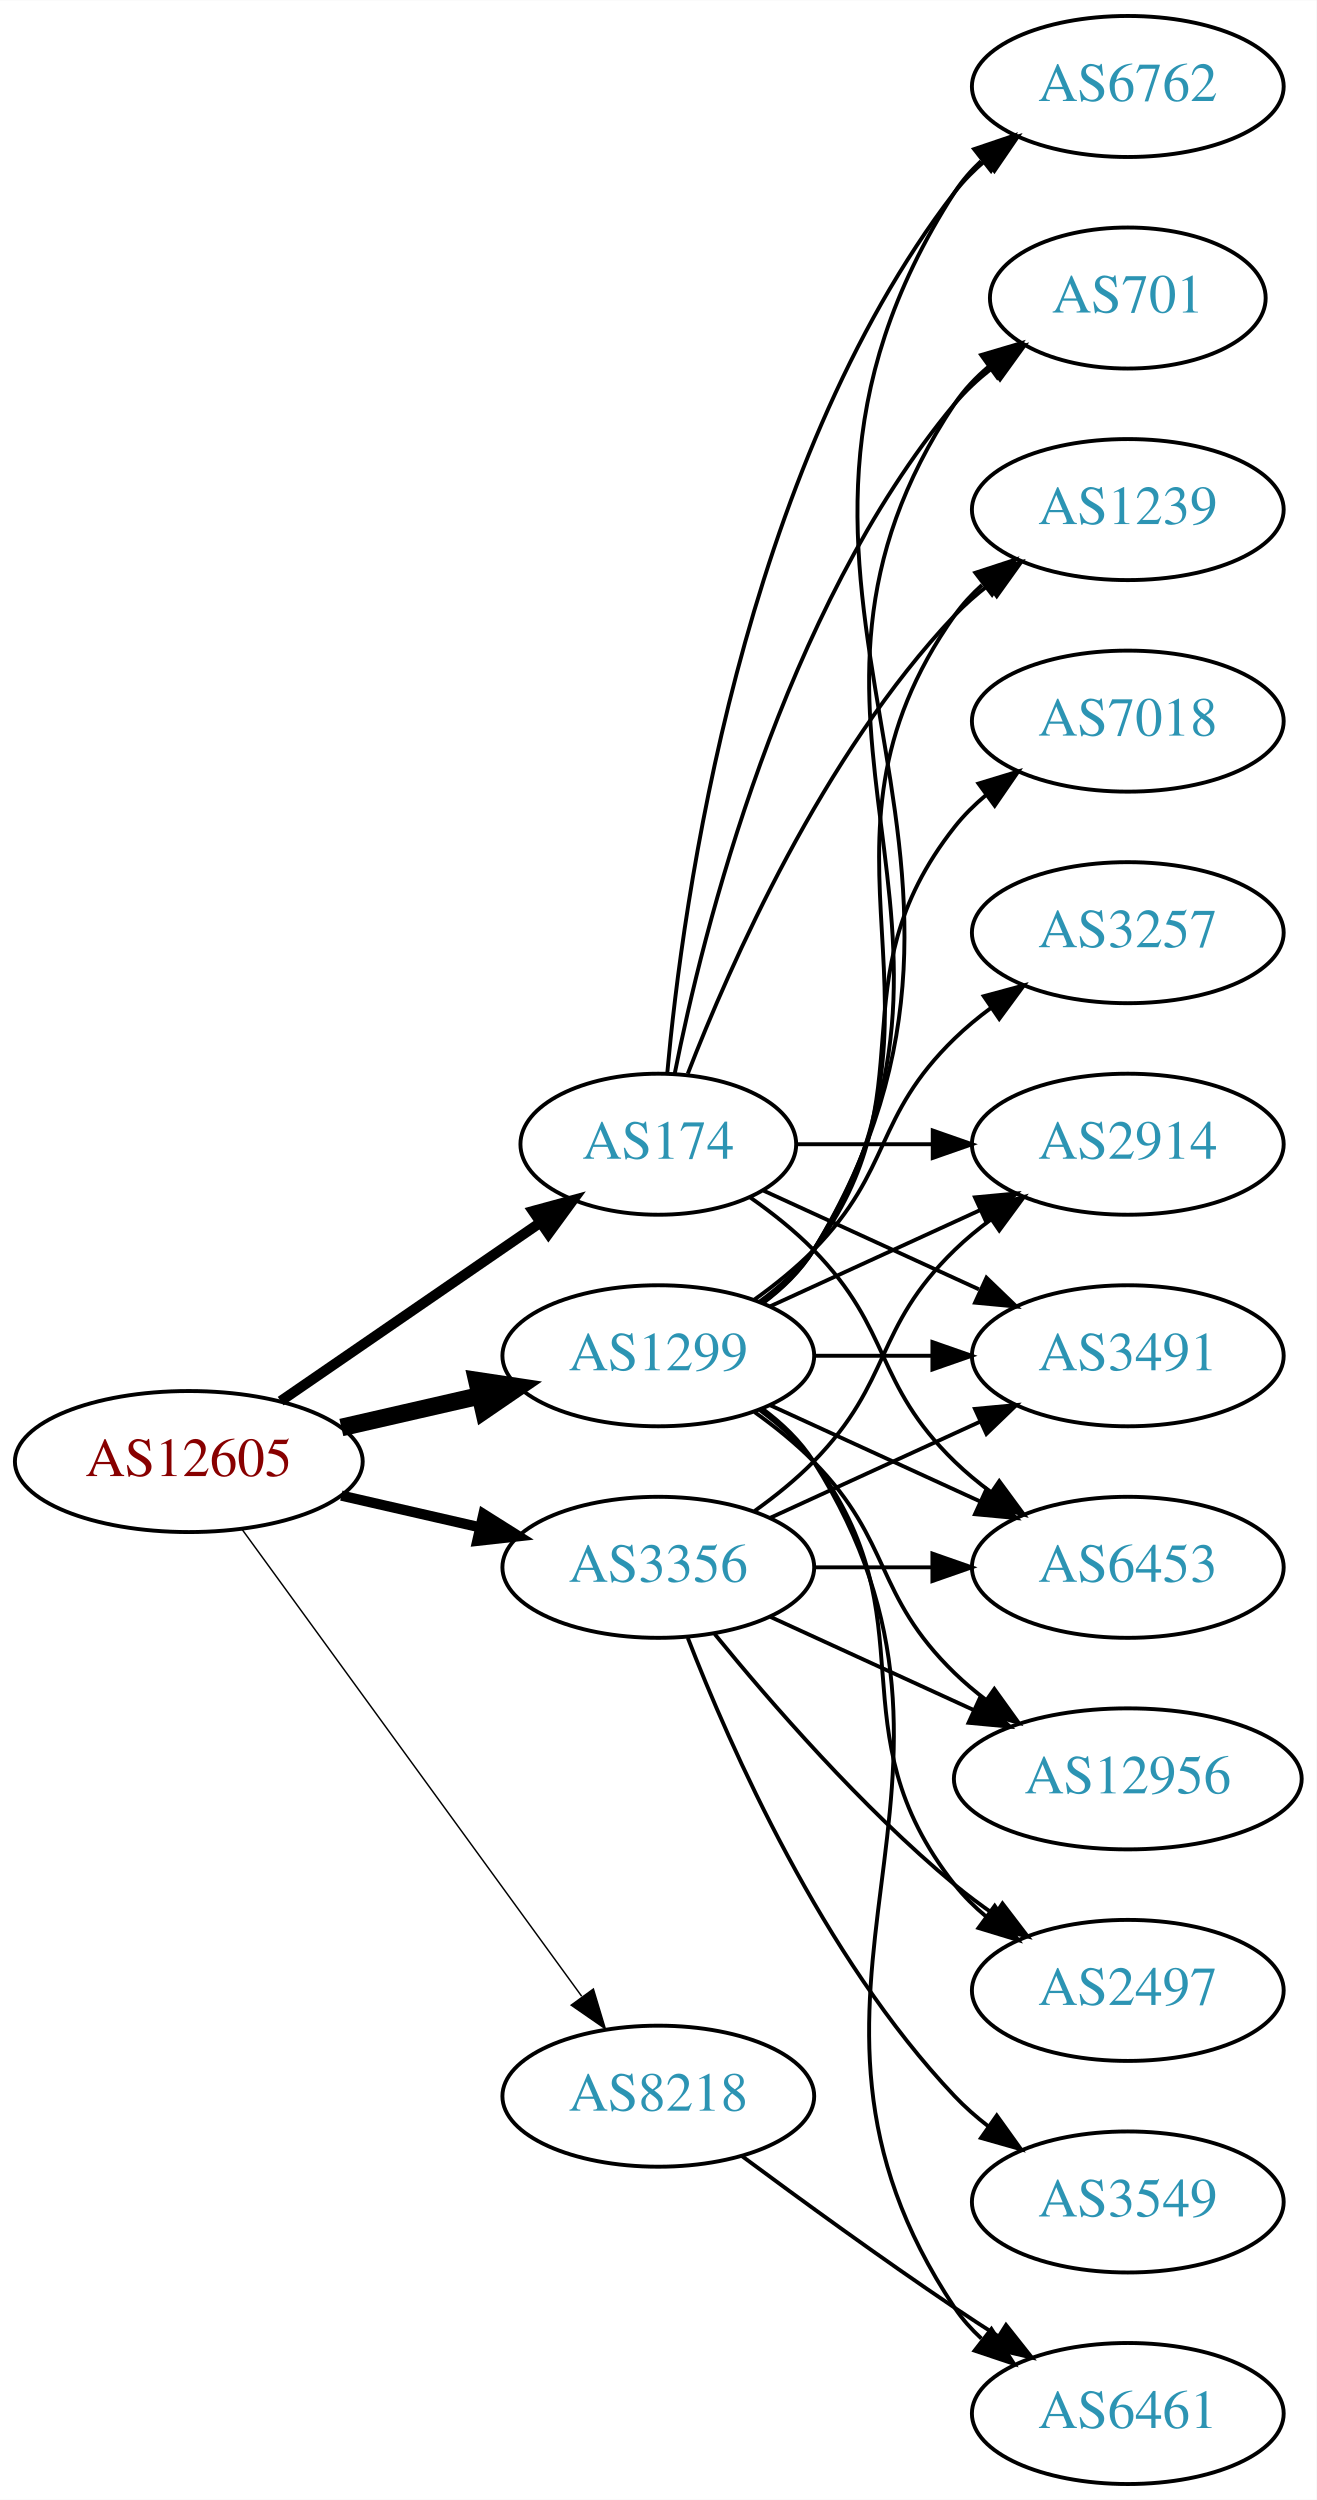
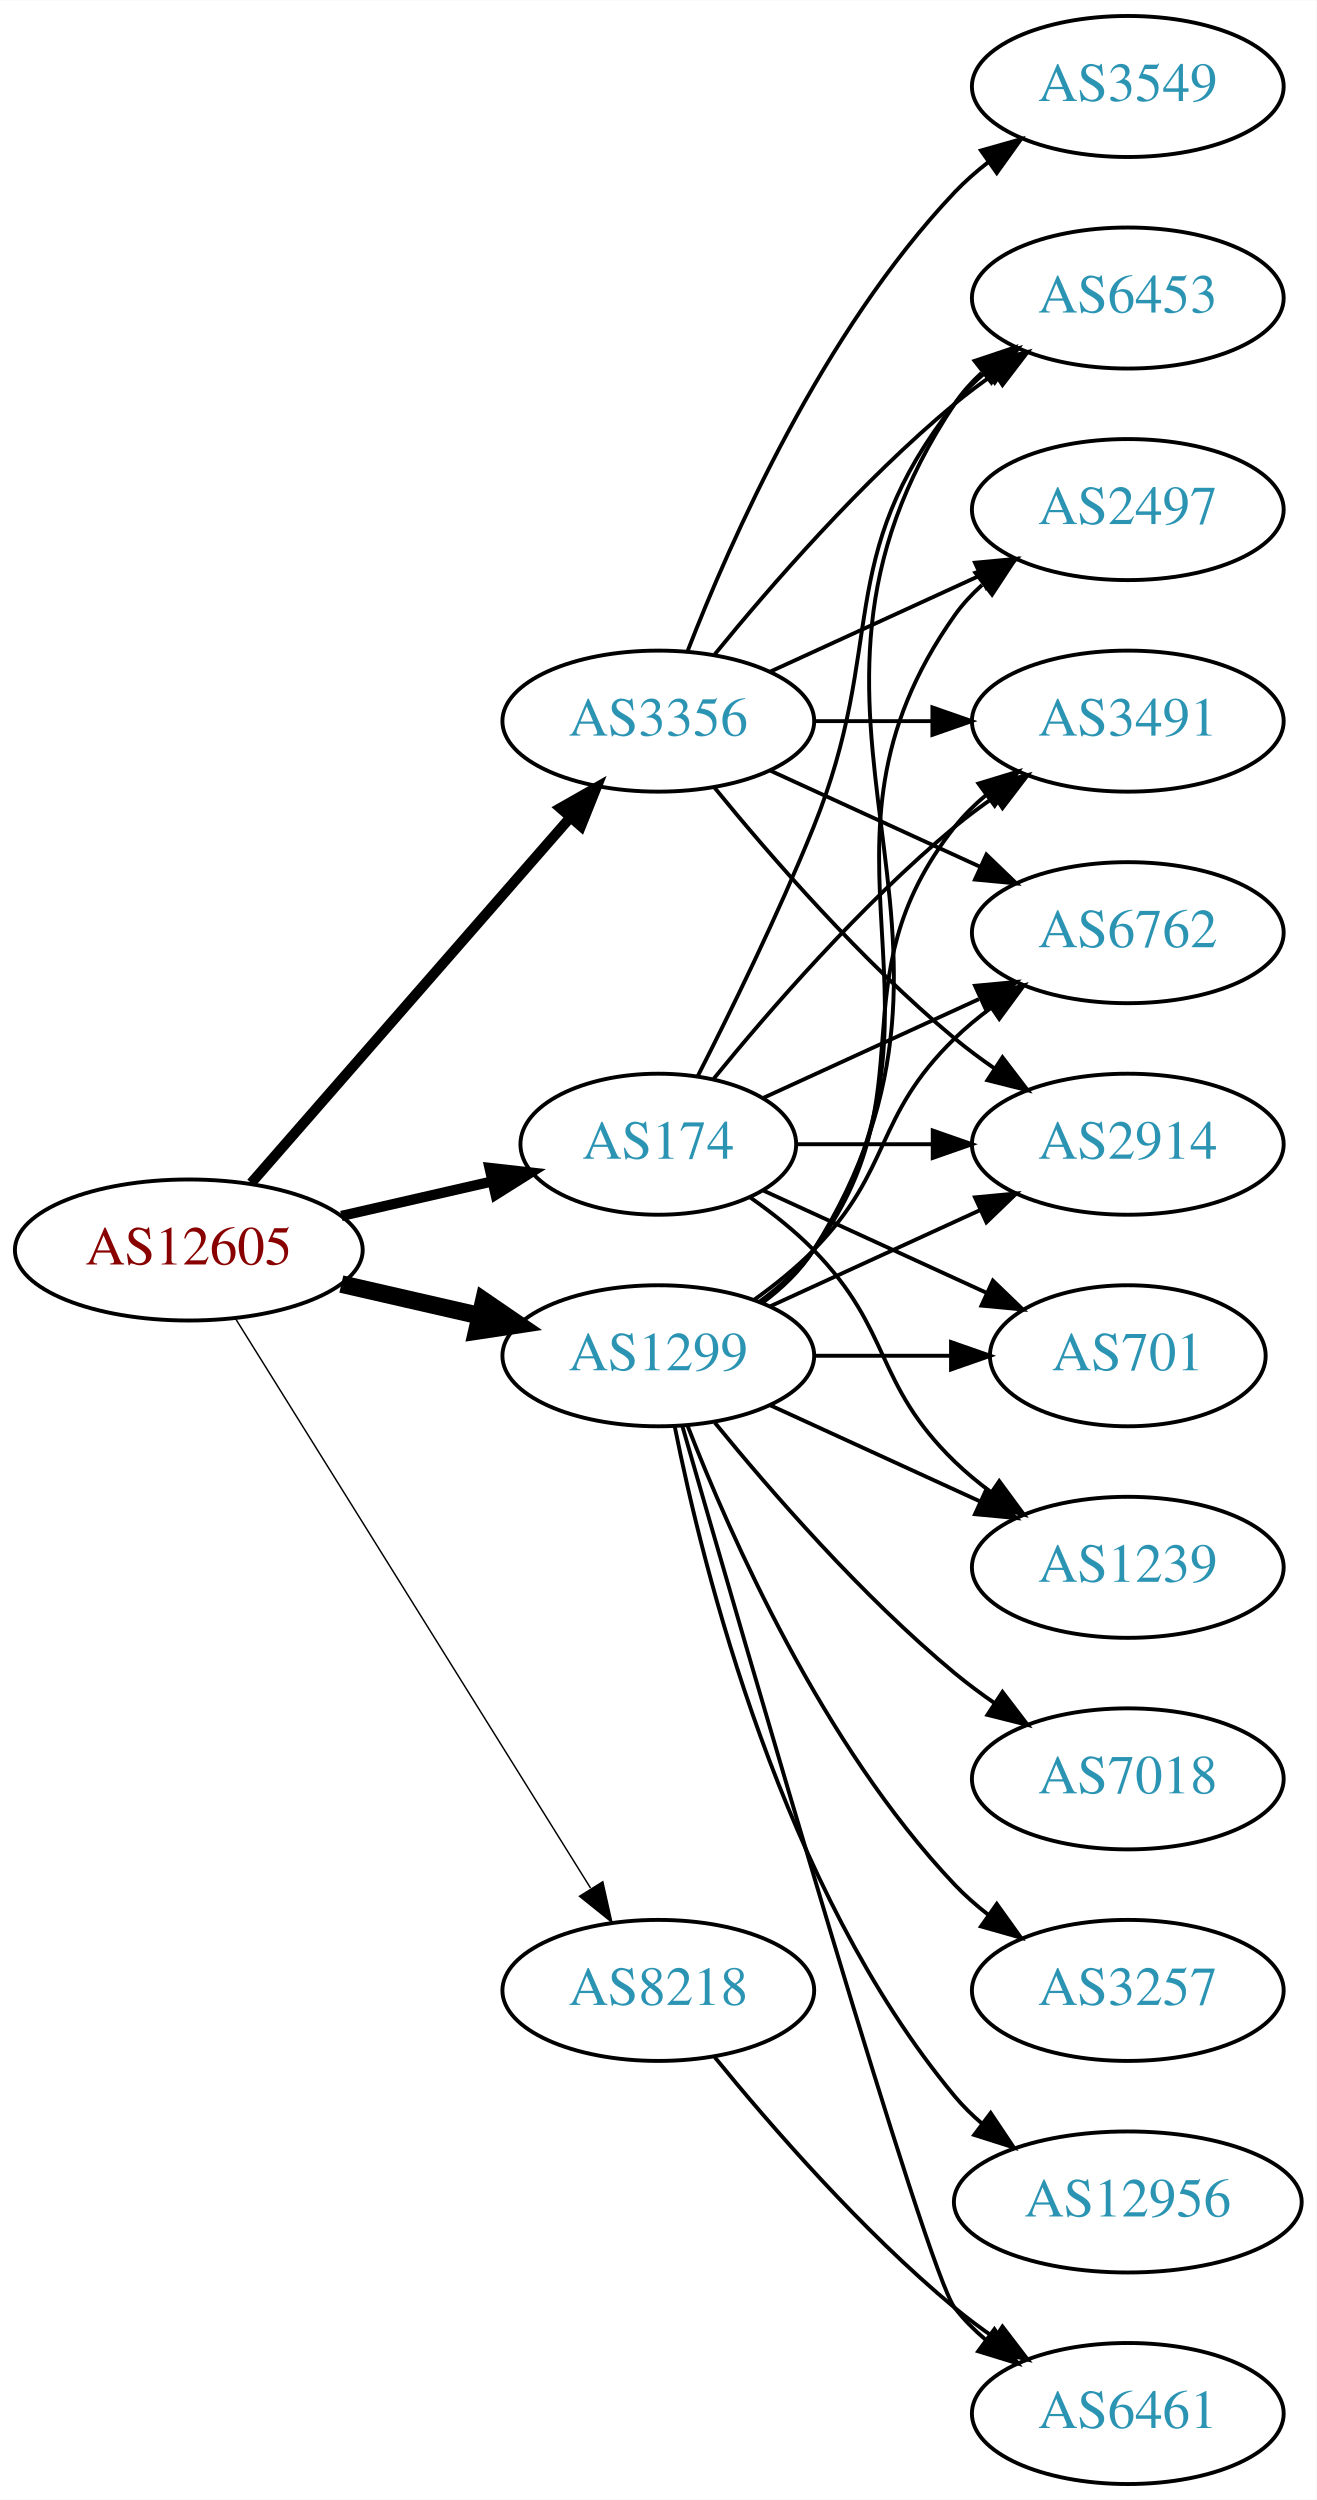
<svg xmlns="http://www.w3.org/2000/svg" xmlns:xlink="http://www.w3.org/1999/xlink" width="336pt" height="638pt" viewBox="0.00 0.00 336.08 638.00">
  <g id="graph0" class="graph" transform="scale(1 1) rotate(0) translate(4 634)">
    <polygon fill="white" stroke="none" points="-4,4 -4,-634 332.077,-634 332.077,4 -4,4" />
    <g id="node1" class="node">
      <g id="a_node1">
        <a xlink:href="/asn/12605" xlink:title="AS12605 ~ Linz, Austria [AT]">
-           <ellipse fill="#ffffff" stroke="black" cx="44.196" cy="-261" rx="44.393" ry="18" />
-           <text text-anchor="middle" x="44.196" y="-257.3" font-family="Times,serif" font-size="14.00" fill="#880000">AS12605</text>
+           <ellipse fill="#ffffff" stroke="black" cx="44.196" cy="-315" rx="44.393" ry="18" />
+           <text text-anchor="middle" x="44.196" y="-311.3" font-family="Times,serif" font-size="14.00" fill="#880000">AS12605</text>
        </a>
      </g>
    </g>
    <g id="node2" class="node">
      <g id="a_node2">
        <a xlink:href="/asn/174" xlink:title="AS174 ~ Cogent Communications [US]">
          <ellipse fill="#ffffff" stroke="black" cx="164.039" cy="-342" rx="35.194" ry="18" />
          <text text-anchor="middle" x="164.039" y="-338.3" font-family="Times,serif" font-size="14.00" fill="#2c94b3">AS174</text>
        </a>
      </g>
    </g>
    <g id="edge1" class="edge">
-       <path fill="none" stroke="black" stroke-width="2.625" d="M67.639,-276.426C86.454,-289.359 113.45,-307.915 133.927,-321.99" />
-       <polygon fill="black" stroke="black" stroke-width="2.625" points="132.036,-324.937 142.26,-327.718 136.002,-319.169 132.036,-324.937" />
+       <path fill="none" stroke="black" stroke-width="2.625" d="M83.131,-323.692C95.448,-326.514 109.172,-329.658 121.723,-332.534" />
+       <polygon fill="black" stroke="black" stroke-width="2.625" points="120.959,-335.949 131.488,-334.771 122.522,-329.126 120.959,-335.949" />
    </g>
    <g id="node3" class="node">
      <g id="a_node3">
        <a xlink:href="/asn/1299" xlink:title="AS1299 ~ Telia Carrier [EU]">
          <ellipse fill="#ffffff" stroke="black" cx="164.039" cy="-288" rx="39.794" ry="18" />
          <text text-anchor="middle" x="164.039" y="-284.3" font-family="Times,serif" font-size="14.00" fill="#2c94b3">AS1299</text>
        </a>
      </g>
    </g>
    <g id="edge2" class="edge">
-       <path fill="none" stroke="black" stroke-width="4.5" d="M83.131,-269.692C94.371,-272.267 106.784,-275.111 118.407,-277.774" />
-       <polygon fill="black" stroke="black" stroke-width="4.5" points="117.742,-281.661 128.369,-280.057 119.501,-273.985 117.742,-281.661" />
+       <path fill="none" stroke="black" stroke-width="4.5" d="M83.131,-306.308C94.371,-303.733 106.784,-300.889 118.407,-298.226" />
+       <polygon fill="black" stroke="black" stroke-width="4.5" points="119.501,-302.015 128.369,-295.943 117.742,-294.339 119.501,-302.015" />
    </g>
    <g id="node4" class="node">
      <g id="a_node4">
        <a xlink:href="/asn/3356" xlink:title="AS3356 ~ Level 3 Parent, LLC [US]">
-           <ellipse fill="#ffffff" stroke="black" cx="164.039" cy="-234" rx="39.794" ry="18" />
-           <text text-anchor="middle" x="164.039" y="-230.3" font-family="Times,serif" font-size="14.00" fill="#2c94b3">AS3356</text>
+           <ellipse fill="#ffffff" stroke="black" cx="164.039" cy="-450" rx="39.794" ry="18" />
+           <text text-anchor="middle" x="164.039" y="-446.3" font-family="Times,serif" font-size="14.00" fill="#2c94b3">AS3356</text>
        </a>
      </g>
    </g>
    <g id="edge3" class="edge">
-       <path fill="none" stroke="black" stroke-width="2.625" d="M83.131,-252.308C94.371,-249.733 106.784,-246.889 118.407,-244.226" />
-       <polygon fill="black" stroke="black" stroke-width="2.625" points="119.403,-247.588 128.369,-241.943 117.84,-240.765 119.403,-247.588" />
+       <path fill="none" stroke="black" stroke-width="2.625" d="M60.121,-332.098C80.663,-355.631 117.782,-398.155 141.379,-425.187" />
+       <polygon fill="black" stroke="black" stroke-width="2.625" points="139.022,-427.809 148.235,-433.041 144.296,-423.206 139.022,-427.809" />
    </g>
    <g id="node5" class="node">
      <g id="a_node5">
        <a xlink:href="/asn/8218" xlink:title="AS8218 ~ legacy Neotelecoms [FR]">
-           <ellipse fill="#ffffff" stroke="black" cx="164.039" cy="-99" rx="39.794" ry="18" />
-           <text text-anchor="middle" x="164.039" y="-95.3" font-family="Times,serif" font-size="14.00" fill="#2c94b3">AS8218</text>
+           <ellipse fill="#ffffff" stroke="black" cx="164.039" cy="-126" rx="39.794" ry="18" />
+           <text text-anchor="middle" x="164.039" y="-122.3" font-family="Times,serif" font-size="14.00" fill="#2c94b3">AS8218</text>
        </a>
      </g>
    </g>
    <g id="edge4" class="edge">
-       <path fill="none" stroke="black" stroke-width="0.375" d="M57.807,-243.663C78.628,-215.04 120.29,-157.767 144.479,-124.514" />
-       <polygon fill="black" stroke="black" stroke-width="0.375" points="147.466,-126.358 150.518,-116.212 141.805,-122.24 147.466,-126.358" />
+       <path fill="none" stroke="black" stroke-width="0.375" d="M56.071,-297.558C76.855,-264.225 122.315,-191.314 146.744,-152.134" />
+       <polygon fill="black" stroke="black" stroke-width="0.375" points="149.869,-153.737 152.19,-143.4 143.929,-150.034 149.869,-153.737" />
    </g>
    <g id="node6" class="node">
      <g id="a_node6">
-         <a xlink:href="/asn/6762" xlink:title="AS6762 ~ TELECOM ITALIA SPARKLE S.p.A. [IT]">
-           <ellipse fill="#ffffff" stroke="black" cx="283.881" cy="-612" rx="39.794" ry="18" />
-           <text text-anchor="middle" x="283.881" y="-608.3" font-family="Times,serif" font-size="14.00" fill="#2c94b3">AS6762</text>
+         <a xlink:href="/asn/3491" xlink:title="AS3491 ~ PCCW Global, Inc. [US]">
+           <ellipse fill="#ffffff" stroke="black" cx="283.881" cy="-450" rx="39.794" ry="18" />
+           <text text-anchor="middle" x="283.881" y="-446.3" font-family="Times,serif" font-size="14.00" fill="#2c94b3">AS3491</text>
        </a>
      </g>
    </g>
    <g id="edge5" class="edge">
-       <path fill="none" stroke="black" d="M166.323,-360.117C170.221,-403.332 185.238,-514.131 239.685,-585 241.975,-587.981 244.695,-590.716 247.639,-593.205" />
-       <polygon fill="black" stroke="black" points="245.686,-596.113 255.816,-599.218 249.833,-590.473 245.686,-596.113" />
+       <path fill="none" stroke="black" d="M178.196,-358.743C192.281,-376.039 215.84,-403.223 239.685,-423 242.901,-425.668 246.402,-428.27 249.972,-430.741" />
+       <polygon fill="black" stroke="black" points="248.05,-433.666 258.329,-436.236 251.896,-427.817 248.05,-433.666" />
    </g>
    <g id="node7" class="node">
      <g id="a_node7">
-         <a xlink:href="/asn/701" xlink:title="AS701 ~ UUNET [US]">
-           <ellipse fill="#ffffff" stroke="black" cx="283.881" cy="-558" rx="35.194" ry="18" />
-           <text text-anchor="middle" x="283.881" y="-554.3" font-family="Times,serif" font-size="14.00" fill="#2c94b3">AS701</text>
+         <a xlink:href="/asn/6762" xlink:title="AS6762 ~ TELECOM ITALIA SPARKLE S.p.A. [IT]">
+           <ellipse fill="#ffffff" stroke="black" cx="283.881" cy="-396" rx="39.794" ry="18" />
+           <text text-anchor="middle" x="283.881" y="-392.3" font-family="Times,serif" font-size="14.00" fill="#2c94b3">AS6762</text>
        </a>
      </g>
    </g>
    <g id="edge6" class="edge">
-       <path fill="none" stroke="black" d="M168.237,-360.073C175.401,-396.141 195.675,-478.125 239.685,-531 242.422,-534.288 245.667,-537.298 249.13,-540.017" />
-       <polygon fill="black" stroke="black" points="247.265,-542.983 257.471,-545.827 251.267,-537.239 247.265,-542.983" />
+       <path fill="none" stroke="black" d="M190.9,-353.851C207.02,-361.238 228.023,-370.862 245.888,-379.048" />
+       <polygon fill="black" stroke="black" points="244.89,-382.441 255.439,-383.425 247.806,-376.077 244.89,-382.441" />
    </g>
    <g id="node8" class="node">
      <g id="a_node8">
-         <a xlink:href="/asn/1239" xlink:title="AS1239 ~ Sprint [US]">
-           <ellipse fill="#ffffff" stroke="black" cx="283.881" cy="-504" rx="39.794" ry="18" />
-           <text text-anchor="middle" x="283.881" y="-500.3" font-family="Times,serif" font-size="14.00" fill="#2c94b3">AS1239</text>
-         </a>
-       </g>
-     </g>
-     <g id="edge7" class="edge">
-       <path fill="none" stroke="black" d="M171.562,-359.994C182.312,-387.728 205.969,-441.429 239.685,-477 242.271,-479.728 245.188,-482.294 248.257,-484.677" />
-       <polygon fill="black" stroke="black" points="246.411,-487.658 256.605,-490.543 250.435,-481.93 246.411,-487.658" />
-     </g>
-     <g id="node9" class="node">
-       <g id="a_node9">
        <a xlink:href="/asn/2914" xlink:title="AS2914 ~ NTT America, Inc. [US]">
          <ellipse fill="#ffffff" stroke="black" cx="283.881" cy="-342" rx="39.794" ry="18" />
          <text text-anchor="middle" x="283.881" y="-338.3" font-family="Times,serif" font-size="14.00" fill="#2c94b3">AS2914</text>
        </a>
      </g>
    </g>
-     <g id="edge8" class="edge">
+     <g id="edge7" class="edge">
      <path fill="none" stroke="black" d="M199.44,-342C210.264,-342 222.432,-342 234.059,-342" />
      <polygon fill="black" stroke="black" points="234.09,-345.5 244.09,-342 234.09,-338.5 234.09,-345.5" />
    </g>
+     <g id="node9" class="node">
+       <g id="a_node9">
+         <a xlink:href="/asn/701" xlink:title="AS701 ~ UUNET [US]">
+           <ellipse fill="#ffffff" stroke="black" cx="283.881" cy="-288" rx="35.194" ry="18" />
+           <text text-anchor="middle" x="283.881" y="-284.3" font-family="Times,serif" font-size="14.00" fill="#2c94b3">AS701</text>
+         </a>
+       </g>
+     </g>
+     <g id="edge8" class="edge">
+       <path fill="none" stroke="black" d="M190.9,-330.149C207.631,-322.482 229.621,-312.406 247.905,-304.028" />
+       <polygon fill="black" stroke="black" points="249.448,-307.171 257.08,-299.823 246.531,-300.807 249.448,-307.171" />
+     </g>
    <g id="node10" class="node">
      <g id="a_node10">
-         <a xlink:href="/asn/3491" xlink:title="AS3491 ~ PCCW Global, Inc. [US]">
-           <ellipse fill="#ffffff" stroke="black" cx="283.881" cy="-288" rx="39.794" ry="18" />
-           <text text-anchor="middle" x="283.881" y="-284.3" font-family="Times,serif" font-size="14.00" fill="#2c94b3">AS3491</text>
+         <a xlink:href="/asn/1239" xlink:title="AS1239 ~ Sprint [US]">
+           <ellipse fill="#ffffff" stroke="black" cx="283.881" cy="-234" rx="39.794" ry="18" />
+           <text text-anchor="middle" x="283.881" y="-230.3" font-family="Times,serif" font-size="14.00" fill="#2c94b3">AS1239</text>
        </a>
      </g>
    </g>
    <g id="edge9" class="edge">
-       <path fill="none" stroke="black" d="M190.9,-330.149C207.02,-322.762 228.023,-313.138 245.888,-304.952" />
-       <polygon fill="black" stroke="black" points="247.806,-307.923 255.439,-300.575 244.89,-301.559 247.806,-307.923" />
+       <path fill="none" stroke="black" d="M187.422,-328.468C193.063,-324.51 198.877,-319.914 203.685,-315 223.858,-294.383 218.992,-281.094 239.685,-261 242.53,-258.237 245.704,-255.614 249.004,-253.166" />
+       <polygon fill="black" stroke="black" points="251.07,-255.994 257.352,-247.462 247.121,-250.214 251.07,-255.994" />
    </g>
    <g id="node11" class="node">
      <g id="a_node11">
        <a xlink:href="/asn/6453" xlink:title="AS6453 ~ TATA COMMUNICATIONS (AMERICA) INC [US]">
-           <ellipse fill="#ffffff" stroke="black" cx="283.881" cy="-234" rx="39.794" ry="18" />
-           <text text-anchor="middle" x="283.881" y="-230.3" font-family="Times,serif" font-size="14.00" fill="#2c94b3">AS6453</text>
+           <ellipse fill="#ffffff" stroke="black" cx="283.881" cy="-558" rx="39.794" ry="18" />
+           <text text-anchor="middle" x="283.881" y="-554.3" font-family="Times,serif" font-size="14.00" fill="#2c94b3">AS6453</text>
        </a>
      </g>
    </g>
    <g id="edge10" class="edge">
-       <path fill="none" stroke="black" d="M187.422,-328.468C193.063,-324.51 198.877,-319.914 203.685,-315 223.858,-294.383 218.992,-281.094 239.685,-261 242.53,-258.237 245.704,-255.614 249.004,-253.166" />
-       <polygon fill="black" stroke="black" points="251.07,-255.994 257.352,-247.462 247.121,-250.214 251.07,-255.994" />
+       <path fill="none" stroke="black" d="M174.119,-359.417C182.388,-375.634 194.65,-400.603 203.685,-423 222.615,-469.922 208.386,-491.246 239.685,-531 242.01,-533.953 244.754,-536.67 247.713,-539.147" />
+       <polygon fill="black" stroke="black" points="245.772,-542.064 255.91,-545.145 249.906,-536.415 245.772,-542.064" />
+     </g>
+     <g id="edge11" class="edge">
+       <path fill="none" stroke="black" d="M189.969,-301.882C195.046,-305.611 199.964,-310.016 203.685,-315 233.957,-355.542 208.386,-383.246 239.685,-423 242.01,-425.953 244.754,-428.67 247.713,-431.147" />
+       <polygon fill="black" stroke="black" points="245.772,-434.064 255.91,-437.145 249.906,-428.415 245.772,-434.064" />
    </g>
    <g id="edge19" class="edge">
-       <path fill="none" stroke="black" d="M190.692,-301.393C195.731,-305.148 200.451,-309.686 203.685,-315 266.629,-418.412 174.116,-483.232 239.685,-585 241.553,-587.899 243.855,-590.542 246.414,-592.939" />
-       <polygon fill="black" stroke="black" points="244.655,-596.006 254.691,-599.403 248.964,-590.489 244.655,-596.006" />
-     </g>
-     <g id="edge12" class="edge">
-       <path fill="none" stroke="black" d="M190.565,-301.472C195.61,-305.223 200.365,-309.74 203.685,-315 255.635,-397.3 185.647,-450.056 239.685,-531 242.061,-534.558 245.081,-537.736 248.417,-540.549" />
-       <polygon fill="black" stroke="black" points="246.462,-543.455 256.621,-546.462 250.555,-537.776 246.462,-543.455" />
+       <path fill="none" stroke="black" d="M188.633,-302.389C193.889,-306.148 199.22,-310.437 203.685,-315 223.858,-335.617 218.992,-348.906 239.685,-369 242.53,-371.763 245.704,-374.386 249.004,-376.834" />
+       <polygon fill="black" stroke="black" points="247.121,-379.786 257.352,-382.538 251.07,-374.006 247.121,-379.786" />
    </g>
    <g id="edge17" class="edge">
-       <path fill="none" stroke="black" d="M190.358,-301.607C195.414,-305.351 200.225,-309.831 203.685,-315 244.71,-376.294 197.106,-416.775 239.685,-477 241.676,-479.816 244.063,-482.401 246.679,-484.76" />
-       <polygon fill="black" stroke="black" points="244.978,-487.865 255.048,-491.162 249.232,-482.306 244.978,-487.865" />
-     </g>
-     <g id="edge15" class="edge">
      <path fill="none" stroke="black" d="M192.667,-300.661C208.624,-307.973 228.895,-317.261 246.178,-325.181" />
      <polygon fill="black" stroke="black" points="244.876,-328.435 255.425,-329.419 247.793,-322.071 244.876,-328.435" />
    </g>
-     <g id="edge16" class="edge">
-       <path fill="none" stroke="black" d="M203.951,-288C213.505,-288 223.854,-288 233.817,-288" />
-       <polygon fill="black" stroke="black" points="234.009,-291.5 244.009,-288 234.009,-284.5 234.009,-291.5" />
-     </g>
-     <g id="edge21" class="edge">
+     <g id="edge15" class="edge">
+       <path fill="none" stroke="black" d="M203.951,-288C215.038,-288 227.198,-288 238.58,-288" />
+       <polygon fill="black" stroke="black" points="238.762,-291.5 248.762,-288 238.762,-284.5 238.762,-291.5" />
+     </g>
+     <g id="edge13" class="edge">
      <path fill="none" stroke="black" d="M192.667,-275.339C208.624,-268.027 228.895,-258.739 246.178,-250.819" />
      <polygon fill="black" stroke="black" points="247.793,-253.929 255.425,-246.581 244.876,-247.565 247.793,-253.929" />
    </g>
+     <g id="edge21" class="edge">
+       <path fill="none" stroke="black" d="M190.565,-301.472C195.61,-305.223 200.365,-309.74 203.685,-315 255.635,-397.3 185.647,-450.056 239.685,-531 241.6,-533.869 243.934,-536.49 246.515,-538.872" />
+       <polygon fill="black" stroke="black" points="244.779,-541.954 254.827,-545.313 249.066,-536.421 244.779,-541.954" />
+     </g>
    <g id="node12" class="node">
      <g id="a_node12">
-         <a xlink:href="/asn/3257" xlink:title="AS3257 ~ GTT [DE]">
-           <ellipse fill="#ffffff" stroke="black" cx="283.881" cy="-396" rx="39.794" ry="18" />
-           <text text-anchor="middle" x="283.881" y="-392.3" font-family="Times,serif" font-size="14.00" fill="#2c94b3">AS3257</text>
-         </a>
-       </g>
-     </g>
-     <g id="edge11" class="edge">
-       <path fill="none" stroke="black" d="M188.633,-302.389C193.889,-306.148 199.22,-310.437 203.685,-315 223.858,-335.617 218.992,-348.906 239.685,-369 242.53,-371.763 245.704,-374.386 249.004,-376.834" />
-       <polygon fill="black" stroke="black" points="247.121,-379.786 257.352,-382.538 251.07,-374.006 247.121,-379.786" />
+         <a xlink:href="/asn/7018" xlink:title="AS7018 ~ AT&amp;T Services, Inc. [US]">
+           <ellipse fill="#ffffff" stroke="black" cx="283.881" cy="-180" rx="39.794" ry="18" />
+           <text text-anchor="middle" x="283.881" y="-176.3" font-family="Times,serif" font-size="14.00" fill="#2c94b3">AS7018</text>
+         </a>
+       </g>
+     </g>
+     <g id="edge12" class="edge">
+       <path fill="none" stroke="black" d="M178.458,-270.935C192.572,-253.625 215.987,-226.655 239.685,-207 242.901,-204.332 246.402,-201.73 249.972,-199.259" />
+       <polygon fill="black" stroke="black" points="251.896,-202.183 258.329,-193.764 248.05,-196.334 251.896,-202.183" />
    </g>
    <g id="node13" class="node">
      <g id="a_node13">
-         <a xlink:href="/asn/7018" xlink:title="AS7018 ~ AT&amp;T Services, Inc. [US]">
-           <ellipse fill="#ffffff" stroke="black" cx="283.881" cy="-450" rx="39.794" ry="18" />
-           <text text-anchor="middle" x="283.881" y="-446.3" font-family="Times,serif" font-size="14.00" fill="#2c94b3">AS7018</text>
-         </a>
-       </g>
-     </g>
-     <g id="edge13" class="edge">
-       <path fill="none" stroke="black" d="M189.969,-301.882C195.046,-305.611 199.964,-310.016 203.685,-315 233.957,-355.542 208.386,-383.246 239.685,-423 242.01,-425.953 244.754,-428.67 247.713,-431.147" />
-       <polygon fill="black" stroke="black" points="245.772,-434.064 255.91,-437.145 249.906,-428.415 245.772,-434.064" />
+         <a xlink:href="/asn/3257" xlink:title="AS3257 ~ GTT [DE]">
+           <ellipse fill="#ffffff" stroke="black" cx="283.881" cy="-126" rx="39.794" ry="18" />
+           <text text-anchor="middle" x="283.881" y="-122.3" font-family="Times,serif" font-size="14.00" fill="#2c94b3">AS3257</text>
+         </a>
+       </g>
+     </g>
+     <g id="edge14" class="edge">
+       <path fill="none" stroke="black" d="M171.562,-270.006C182.312,-242.272 205.969,-188.571 239.685,-153 242.271,-150.272 245.188,-147.706 248.257,-145.323" />
+       <polygon fill="black" stroke="black" points="250.435,-148.07 256.605,-139.457 246.411,-142.342 250.435,-148.07" />
    </g>
    <g id="node14" class="node">
      <g id="a_node14">
        <a xlink:href="/asn/6461" xlink:title="AS6461 ~ ZAYO-6461 [US]">
          <ellipse fill="#ffffff" stroke="black" cx="283.881" cy="-18" rx="39.794" ry="18" />
          <text text-anchor="middle" x="283.881" y="-14.3" font-family="Times,serif" font-size="14.00" fill="#2c94b3">AS6461</text>
        </a>
      </g>
    </g>
-     <g id="edge14" class="edge">
-       <path fill="none" stroke="black" d="M190.565,-274.528C195.61,-270.777 200.365,-266.26 203.685,-261 255.635,-178.7 185.647,-125.944 239.685,-45 241.6,-42.131 243.934,-39.51 246.515,-37.128" />
-       <polygon fill="black" stroke="black" points="249.066,-39.579 254.827,-30.687 244.779,-34.046 249.066,-39.579" />
+     <g id="edge16" class="edge">
+       <path fill="none" stroke="black" d="M170.153,-270.141C185.824,-215.593 232.543,-54.296 239.685,-45 241.975,-42.02 244.695,-39.284 247.639,-36.795" />
+       <polygon fill="black" stroke="black" points="249.833,-39.527 255.816,-30.782 245.686,-33.888 249.833,-39.527" />
    </g>
    <g id="node15" class="node">
      <g id="a_node15">
-         <a xlink:href="/asn/12956" xlink:title="AS12956 ~ TELXIUS [ES]">
-           <ellipse fill="#ffffff" stroke="black" cx="283.881" cy="-180" rx="44.393" ry="18" />
-           <text text-anchor="middle" x="283.881" y="-176.3" font-family="Times,serif" font-size="14.00" fill="#2c94b3">AS12956</text>
+         <a xlink:href="/asn/2497" xlink:title="AS2497 ~ Internet Initiative Japan Inc. [JP]">
+           <ellipse fill="#ffffff" stroke="black" cx="283.881" cy="-504" rx="39.794" ry="18" />
+           <text text-anchor="middle" x="283.881" y="-500.3" font-family="Times,serif" font-size="14.00" fill="#2c94b3">AS2497</text>
        </a>
      </g>
    </g>
    <g id="edge18" class="edge">
-       <path fill="none" stroke="black" d="M188.633,-273.611C193.889,-269.852 199.22,-265.563 203.685,-261 223.858,-240.383 218.992,-227.094 239.685,-207 242.171,-204.586 244.909,-202.278 247.762,-200.1" />
-       <polygon fill="black" stroke="black" points="249.817,-202.934 255.998,-194.329 245.8,-197.202 249.817,-202.934" />
+       <path fill="none" stroke="black" d="M190.358,-301.607C195.414,-305.351 200.225,-309.831 203.685,-315 244.71,-376.294 197.106,-416.775 239.685,-477 241.676,-479.816 244.063,-482.401 246.679,-484.76" />
+       <polygon fill="black" stroke="black" points="244.978,-487.865 255.048,-491.162 249.232,-482.306 244.978,-487.865" />
    </g>
    <g id="node16" class="node">
      <g id="a_node16">
-         <a xlink:href="/asn/2497" xlink:title="AS2497 ~ Internet Initiative Japan Inc. [JP]">
-           <ellipse fill="#ffffff" stroke="black" cx="283.881" cy="-126" rx="39.794" ry="18" />
-           <text text-anchor="middle" x="283.881" y="-122.3" font-family="Times,serif" font-size="14.00" fill="#2c94b3">AS2497</text>
+         <a xlink:href="/asn/12956" xlink:title="AS12956 ~ TELXIUS [ES]">
+           <ellipse fill="#ffffff" stroke="black" cx="283.881" cy="-72" rx="44.393" ry="18" />
+           <text text-anchor="middle" x="283.881" y="-68.3" font-family="Times,serif" font-size="14.00" fill="#2c94b3">AS12956</text>
        </a>
      </g>
    </g>
    <g id="edge20" class="edge">
-       <path fill="none" stroke="black" d="M189.969,-274.118C195.046,-270.389 199.964,-265.984 203.685,-261 233.957,-220.458 208.386,-192.754 239.685,-153 242.01,-150.047 244.754,-147.33 247.713,-144.853" />
-       <polygon fill="black" stroke="black" points="249.906,-147.585 255.91,-138.855 245.772,-141.936 249.906,-147.585" />
-     </g>
-     <g id="edge24" class="edge">
-       <path fill="none" stroke="black" d="M188.633,-248.389C193.889,-252.148 199.22,-256.437 203.685,-261 223.858,-281.617 218.992,-294.906 239.685,-315 242.53,-317.763 245.704,-320.386 249.004,-322.834" />
-       <polygon fill="black" stroke="black" points="247.121,-325.786 257.352,-328.538 251.07,-320.006 247.121,-325.786" />
+       <path fill="none" stroke="black" d="M168.237,-269.927C175.401,-233.859 195.675,-151.875 239.685,-99 241.778,-96.485 244.169,-94.133 246.727,-91.949" />
+       <polygon fill="black" stroke="black" points="248.878,-94.711 254.775,-85.909 244.676,-89.113 248.878,-94.711" />
+     </g>
+     <g id="edge26" class="edge">
+       <path fill="none" stroke="black" d="M203.951,-450C213.505,-450 223.854,-450 233.817,-450" />
+       <polygon fill="black" stroke="black" points="234.009,-453.5 244.009,-450 234.009,-446.5 234.009,-453.5" />
    </g>
    <g id="edge25" class="edge">
-       <path fill="none" stroke="black" d="M192.667,-246.661C208.624,-253.973 228.895,-263.261 246.178,-271.181" />
-       <polygon fill="black" stroke="black" points="244.876,-274.435 255.425,-275.419 247.793,-268.071 244.876,-274.435" />
-     </g>
-     <g id="edge26" class="edge">
-       <path fill="none" stroke="black" d="M203.951,-234C213.505,-234 223.854,-234 233.817,-234" />
-       <polygon fill="black" stroke="black" points="234.009,-237.5 244.009,-234 234.009,-230.5 234.009,-237.5" />
+       <path fill="none" stroke="black" d="M192.667,-437.339C208.624,-430.027 228.895,-420.739 246.178,-412.819" />
+       <polygon fill="black" stroke="black" points="247.793,-415.929 255.425,-408.581 244.876,-409.565 247.793,-415.929" />
+     </g>
+     <g id="edge23" class="edge">
+       <path fill="none" stroke="black" d="M178.458,-432.935C192.572,-415.625 215.987,-388.655 239.685,-369 242.901,-366.332 246.402,-363.73 249.972,-361.259" />
+       <polygon fill="black" stroke="black" points="251.896,-364.183 258.329,-355.764 248.05,-358.334 251.896,-364.183" />
+     </g>
+     <g id="edge22" class="edge">
+       <path fill="none" stroke="black" d="M178.458,-467.065C192.572,-484.375 215.987,-511.345 239.685,-531 242.901,-533.668 246.402,-536.27 249.972,-538.741" />
+       <polygon fill="black" stroke="black" points="248.05,-541.666 258.329,-544.236 251.896,-535.817 248.05,-541.666" />
    </g>
    <g id="edge27" class="edge">
-       <path fill="none" stroke="black" d="M192.667,-221.339C208.165,-214.238 227.732,-205.272 244.678,-197.506" />
-       <polygon fill="black" stroke="black" points="246.148,-200.683 253.781,-193.335 243.232,-194.319 246.148,-200.683" />
-     </g>
-     <g id="edge23" class="edge">
-       <path fill="none" stroke="black" d="M178.458,-216.935C192.572,-199.625 215.987,-172.655 239.685,-153 242.901,-150.332 246.402,-147.73 249.972,-145.259" />
-       <polygon fill="black" stroke="black" points="251.896,-148.183 258.329,-139.764 248.05,-142.334 251.896,-148.183" />
+       <path fill="none" stroke="black" d="M192.667,-462.661C208.624,-469.973 228.895,-479.261 246.178,-487.181" />
+       <polygon fill="black" stroke="black" points="244.876,-490.435 255.425,-491.419 247.793,-484.071 244.876,-490.435" />
    </g>
    <g id="node17" class="node">
      <g id="a_node17">
        <a xlink:href="/asn/3549" xlink:title="AS3549 ~ Level 3 Parent, LLC [US]">
-           <ellipse fill="#ffffff" stroke="black" cx="283.881" cy="-72" rx="39.794" ry="18" />
-           <text text-anchor="middle" x="283.881" y="-68.3" font-family="Times,serif" font-size="14.00" fill="#2c94b3">AS3549</text>
-         </a>
-       </g>
-     </g>
-     <g id="edge22" class="edge">
-       <path fill="none" stroke="black" d="M171.562,-216.006C182.312,-188.272 205.969,-134.571 239.685,-99 242.271,-96.272 245.188,-93.706 248.257,-91.323" />
-       <polygon fill="black" stroke="black" points="250.435,-94.07 256.605,-85.457 246.411,-88.342 250.435,-94.07" />
+           <ellipse fill="#ffffff" stroke="black" cx="283.881" cy="-612" rx="39.794" ry="18" />
+           <text text-anchor="middle" x="283.881" y="-608.3" font-family="Times,serif" font-size="14.00" fill="#2c94b3">AS3549</text>
+         </a>
+       </g>
+     </g>
+     <g id="edge24" class="edge">
+       <path fill="none" stroke="black" d="M171.562,-467.994C182.312,-495.728 205.969,-549.429 239.685,-585 242.271,-587.728 245.188,-590.294 248.257,-592.677" />
+       <polygon fill="black" stroke="black" points="246.411,-595.658 256.605,-598.543 250.435,-589.93 246.411,-595.658" />
    </g>
    <g id="edge28" class="edge">
-       <path fill="none" stroke="black" d="M185.369,-83.723C200.231,-72.696 220.976,-57.593 239.685,-45 243.234,-42.611 246.984,-40.161 250.733,-37.758" />
-       <polygon fill="black" stroke="black" points="252.801,-40.591 259.381,-32.288 249.059,-34.675 252.801,-40.591" />
+       <path fill="none" stroke="black" d="M178.458,-108.935C192.572,-91.625 215.987,-64.655 239.685,-45 242.901,-42.332 246.402,-39.73 249.972,-37.259" />
+       <polygon fill="black" stroke="black" points="251.896,-40.183 258.329,-31.764 248.05,-34.334 251.896,-40.183" />
    </g>
  </g>
</svg>
